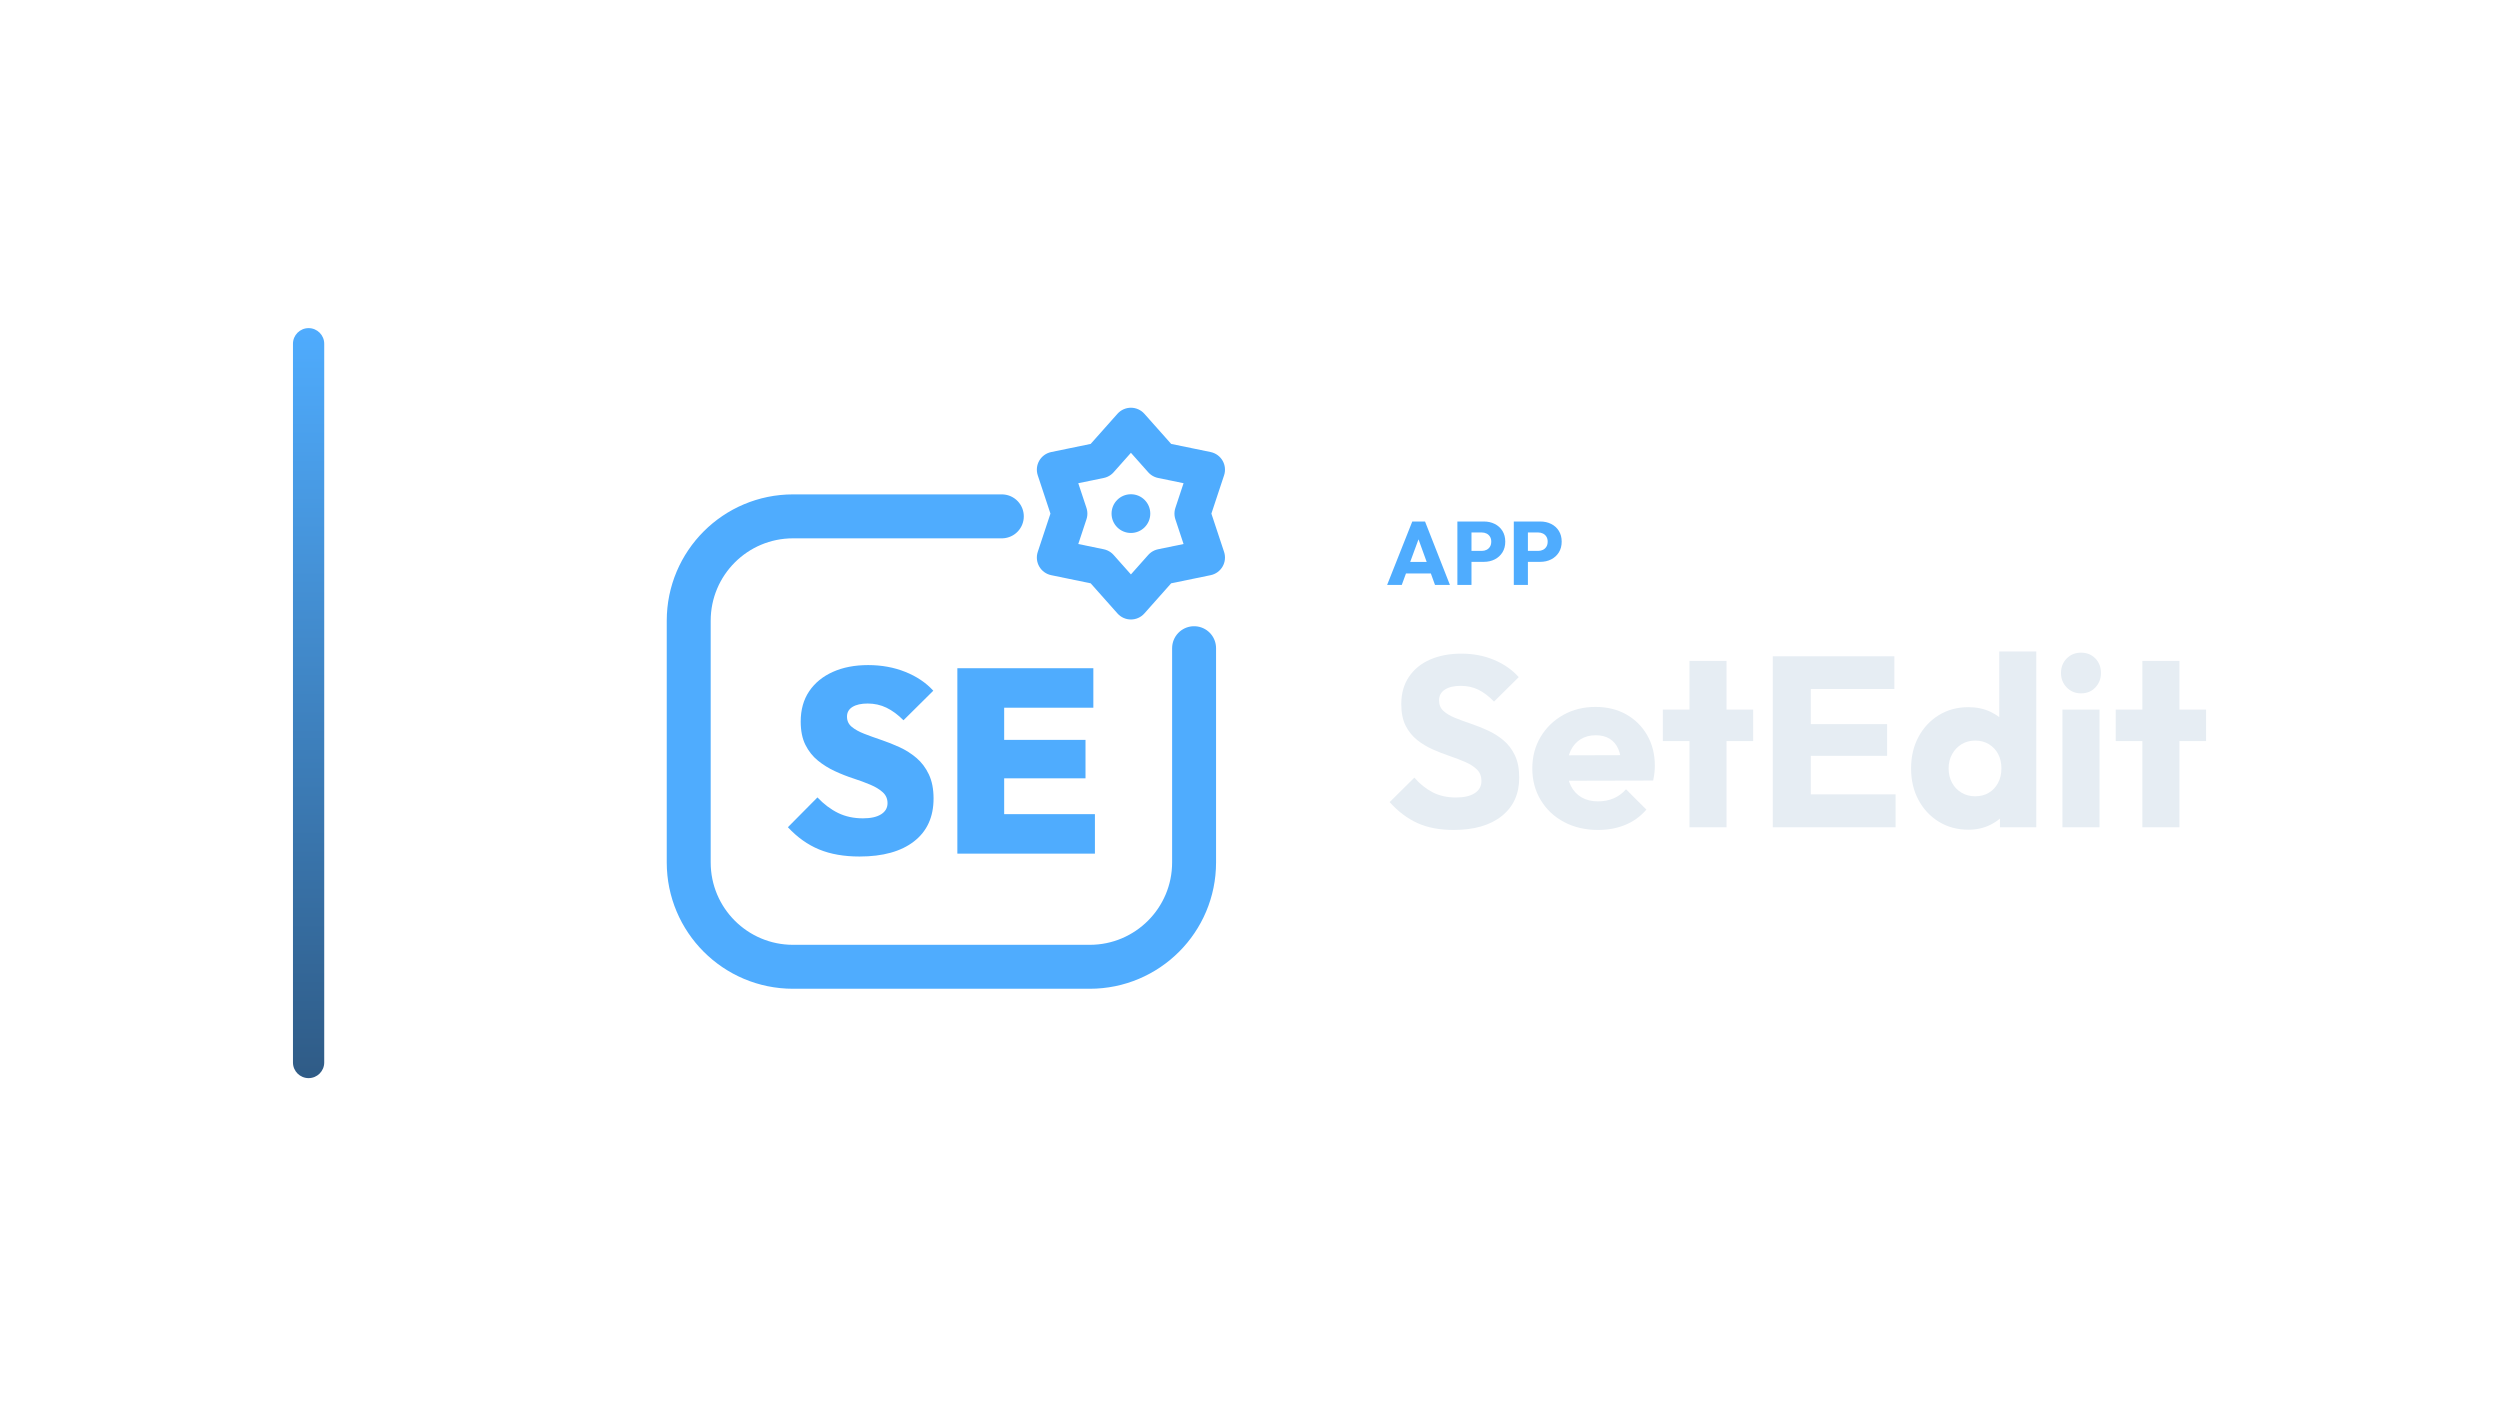
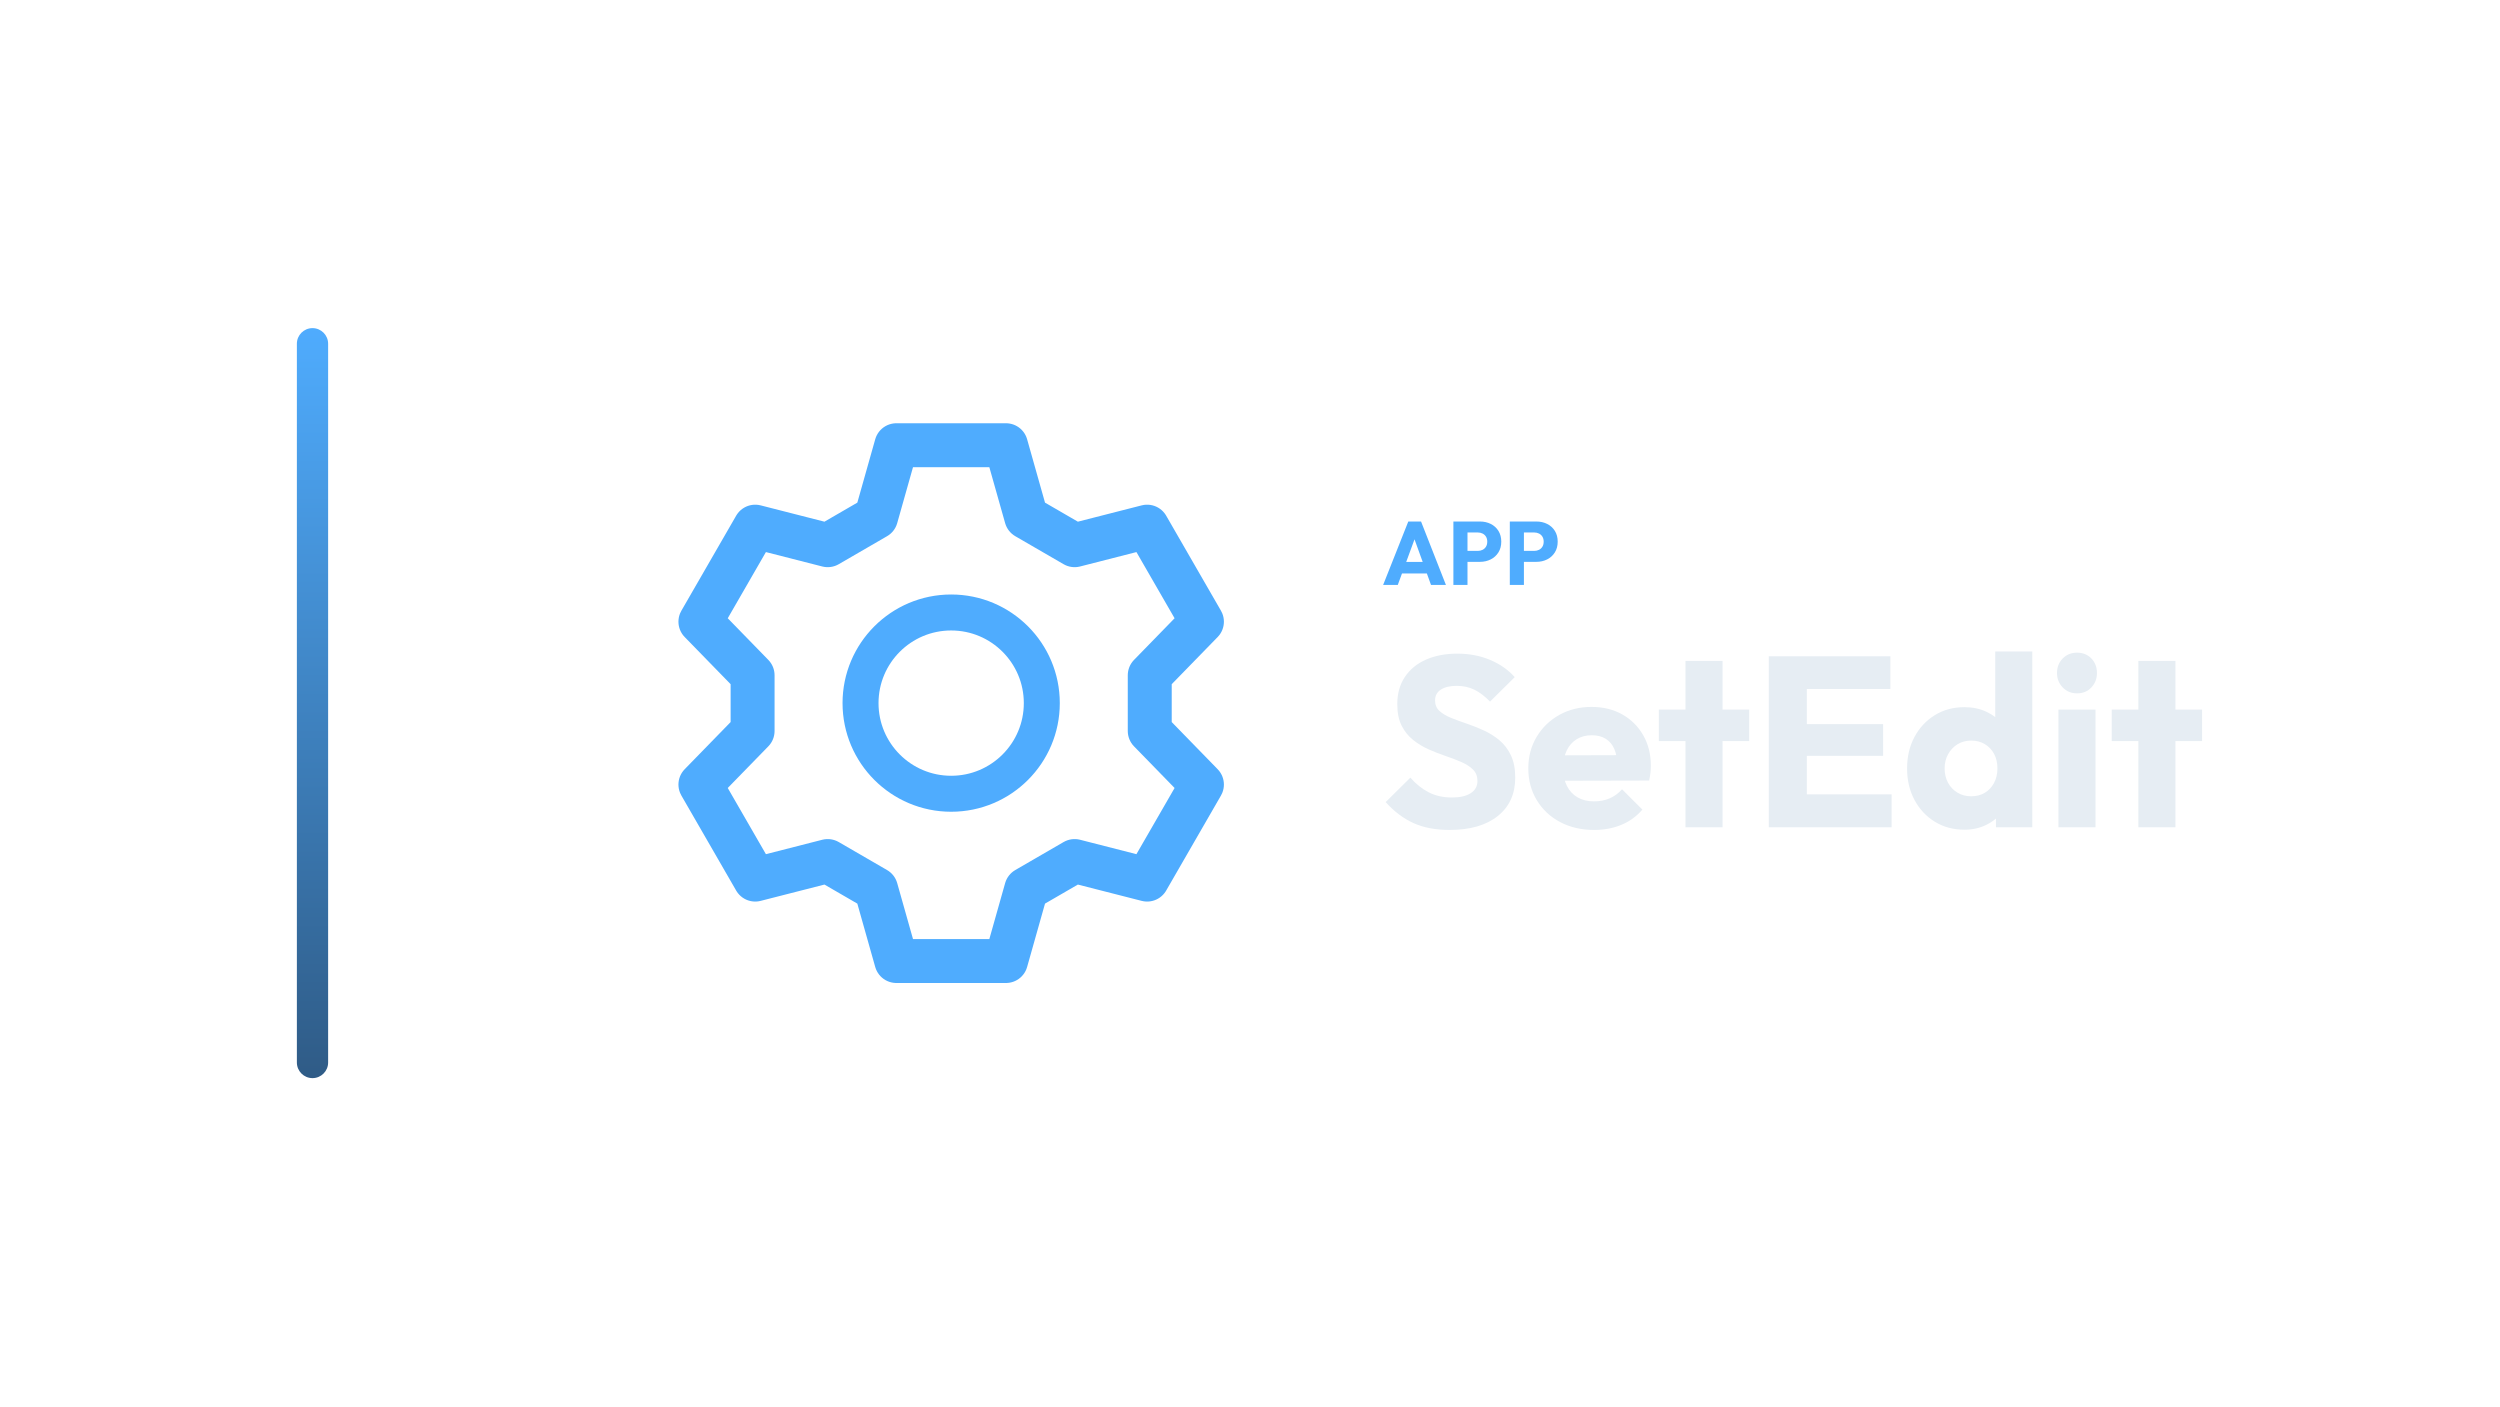
<svg xmlns="http://www.w3.org/2000/svg" width="1280" height="720" viewBox="0 0 1280 720">
-   <g transform="translate(80.0,0.0)">
+   <g transform="translate(82.0,0.0)">
    <defs>
      <linearGradient id="cbRail" x1="0" y1="0" x2="0" y2="1">
        <stop offset="0%" stop-color="#4FACFE" />
        <stop offset="100%" stop-color="#2F5B86" />
      </linearGradient>
    </defs>
    <rect x="70" y="168" width="16" height="384" rx="8.0" fill="url(#cbRail)" />
-     <g transform="translate(222,180) scale(0.70312)">
-       <path d="M 300 120 L 148 120 C 106 120 72 154 72 196 L 72 372 C 72 414 106 448 148 448 L 364 448 C 406 448 440 414 440 372 L 440 216" fill="none" stroke="#4FACFE" stroke-width="32.0" stroke-linecap="round" stroke-linejoin="round" />
-       <polygon points="394.0,54.0 416.4,79.2 449.4,86.0 438.8,118.0 449.4,150.0 416.4,156.8 394.0,182.0 371.6,156.8 338.6,150.0 349.2,118.0 338.6,86.0 371.6,79.2" fill="none" stroke="#4FACFE" stroke-width="26.2" stroke-linecap="round" stroke-linejoin="round" />
-       <circle cx="394" cy="118" r="14.1" fill="#4FACFE" stroke="none" />
-       <path d="M196.393 367.7Q179.444 367.7 166.971 362.558Q154.497 357.416 144.213 346.371L165.733 324.661Q172.779 332.088 180.777 335.992Q188.776 339.896 198.869 339.896Q207.439 339.896 212.104 336.944Q216.77 333.993 216.77 328.851Q216.77 324.09 213.342 320.948Q209.914 317.805 204.296 315.425Q198.678 313.045 191.918 310.855Q185.157 308.664 178.397 305.522Q171.636 302.38 166.018 297.81Q160.401 293.239 156.973 286.383Q153.545 279.528 153.545 269.434Q153.545 256.485 159.734 247.344Q165.923 238.203 176.969 233.251Q188.014 228.3 202.678 228.3Q217.341 228.3 229.72 233.251Q242.098 238.203 250.096 246.963L228.387 268.482Q222.293 262.388 216.008 259.341Q209.724 256.294 202.297 256.294Q195.251 256.294 191.251 258.77Q187.252 261.246 187.252 265.816Q187.252 270.387 190.68 273.243Q194.108 276.1 199.726 278.29Q205.344 280.48 212.104 282.765Q218.865 285.05 225.53 288.097Q232.195 291.144 237.813 295.905Q243.431 300.666 246.859 307.903Q250.287 315.139 250.287 325.423Q250.287 345.609 236.099 356.655Q221.912 367.7 196.393 367.7Z" fill="#4FACFE" stroke="none" />
-       <path d="M267.617 365.605V230.585H301.705V365.605ZM294.659 365.605V336.849H367.787V365.605ZM294.659 310.759V282.765H360.931V310.759ZM294.659 259.341V230.585H366.644V259.341Z" fill="#4FACFE" stroke="none" />
+     <g transform="translate(225,180) scale(0.70312)">
+       <path d="M 201.3 120.6 L 216.1 68.2 L 295.9 68.2 L 310.7 120.6 L 345.9 141.0 L 398.7 127.5 L 438.6 196.7 L 400.6 235.7 L 400.6 276.3 L 438.6 315.3 L 398.7 384.5 L 345.9 371.0 L 310.7 391.4 L 295.9 443.8 L 216.1 443.8 L 201.3 391.4 L 166.1 371.0 L 113.3 384.5 L 73.4 315.3 L 111.4 276.3 L 111.4 235.7 L 73.4 196.7 L 113.3 127.5 L 166.1 141.0 Z" fill="none" stroke="#4FACFE" stroke-width="32.0" stroke-linecap="round" stroke-linejoin="round" />
+       <circle cx="256" cy="256" r="66" fill="none" stroke="#4FACFE" stroke-width="26.2" stroke-linecap="round" stroke-linejoin="round" />
    </g>
-     <path d="M630.206 299.49 643.086 267.014H649.618L662.36 299.49H654.724L644.972 272.534H647.594L637.704 299.49ZM637.52 293.602V287.714H655.23V293.602Z" fill="#4FACFE" stroke="none" />
-     <path d="M671.698 287.668V282.056H678.69Q680.024 282.056 681.128 281.504Q682.232 280.952 682.876 279.894Q683.52 278.836 683.52 277.318Q683.52 275.846 682.876 274.788Q682.232 273.73 681.128 273.178Q680.024 272.626 678.69 272.626H671.698V267.014H679.748Q682.83 267.014 685.314 268.256Q687.798 269.498 689.247 271.821Q690.696 274.144 690.696 277.318Q690.696 280.492 689.247 282.815Q687.798 285.138 685.314 286.403Q682.83 287.668 679.748 287.668ZM666.178 299.49V267.014H673.4V299.49Z" fill="#4FACFE" stroke="none" />
-     <path d="M700.586 287.668V282.056H707.578Q708.912 282.056 710.016 281.504Q711.12 280.952 711.764 279.894Q712.408 278.836 712.408 277.318Q712.408 275.846 711.764 274.788Q711.12 273.73 710.016 273.178Q708.912 272.626 707.578 272.626H700.586V267.014H708.636Q711.718 267.014 714.202 268.256Q716.686 269.498 718.135 271.821Q719.584 274.144 719.584 277.318Q719.584 280.492 718.135 282.815Q716.686 285.138 714.202 286.403Q711.718 287.668 708.636 287.668ZM695.066 299.49V267.014H702.288V299.49Z" fill="#4FACFE" stroke="none" />
-     <path d="M664.236 424.934Q653.448 424.934 645.698 421.4Q637.948 417.866 631.5 410.674L644.148 398.15Q648.364 402.986 653.51 405.652Q658.656 408.318 665.476 408.318Q671.676 408.318 675.086 406.086Q678.496 403.854 678.496 399.886Q678.496 396.29 676.264 394.058Q674.032 391.826 670.374 390.214Q666.716 388.602 662.314 387.114Q657.912 385.626 653.572 383.704Q649.232 381.782 645.574 378.868Q641.916 375.954 639.684 371.552Q637.452 367.15 637.452 360.454Q637.452 352.394 641.358 346.566Q645.264 340.738 652.208 337.7Q659.152 334.662 668.204 334.662Q677.38 334.662 685.006 337.886Q692.632 341.11 697.592 346.69L684.944 359.214Q680.976 355.122 676.946 353.138Q672.916 351.154 667.832 351.154Q662.748 351.154 659.772 353.076Q656.796 354.998 656.796 358.594Q656.796 361.942 659.028 363.988Q661.26 366.034 664.918 367.522Q668.576 369.01 672.978 370.498Q677.38 371.986 681.72 373.97Q686.06 375.954 689.718 378.992Q693.376 382.03 695.608 386.68Q697.84 391.33 697.84 398.15Q697.84 410.674 688.912 417.804Q679.984 424.934 664.236 424.934Z" fill="#E6EDF3" stroke="none" />
-     <path d="M738.264 424.934Q728.468 424.934 720.842 420.904Q713.216 416.874 708.876 409.682Q704.536 402.49 704.536 393.438Q704.536 384.386 708.814 377.256Q713.092 370.126 720.408 366.034Q727.724 361.942 736.9 361.942Q745.828 361.942 752.648 365.786Q759.468 369.63 763.374 376.45Q767.28 383.27 767.28 392.074Q767.28 393.686 767.094 395.484Q766.908 397.282 766.412 399.638L714.456 399.762V386.742L758.352 386.618L750.168 392.074Q750.044 386.866 748.556 383.456Q747.068 380.046 744.154 378.248Q741.24 376.45 737.024 376.45Q732.56 376.45 729.274 378.496Q725.988 380.542 724.19 384.262Q722.392 387.982 722.392 393.314Q722.392 398.646 724.314 402.428Q726.236 406.21 729.77 408.256Q733.304 410.302 738.14 410.302Q742.604 410.302 746.2 408.752Q749.796 407.202 752.524 404.102L762.94 414.518Q758.476 419.726 752.152 422.33Q745.828 424.934 738.264 424.934Z" fill="#E6EDF3" stroke="none" />
-     <path d="M785.012 423.57V338.382H803.984V423.57ZM771.372 379.426V363.306H817.624V379.426Z" fill="#E6EDF3" stroke="none" />
-     <path d="M827.668 423.57V336.026H847.136V423.57ZM842.548 423.57V406.706H890.536V423.57ZM842.548 386.99V370.746H886.196V386.99ZM842.548 352.766V336.026H889.916V352.766Z" fill="#E6EDF3" stroke="none" />
-     <path d="M927.86 424.81Q919.304 424.81 912.67 420.718Q906.036 416.626 902.254 409.558Q898.472 402.49 898.472 393.438Q898.472 384.386 902.254 377.318Q906.036 370.25 912.67 366.158Q919.304 362.066 927.86 362.066Q934.06 362.066 939.082 364.422Q944.104 366.778 947.39 370.932Q950.676 375.086 951.048 380.418V405.838Q950.676 411.17 947.452 415.448Q944.228 419.726 939.144 422.268Q934.06 424.81 927.86 424.81ZM931.208 407.698Q935.3 407.698 938.276 405.9Q941.252 404.102 942.988 400.878Q944.724 397.654 944.724 393.438Q944.724 389.222 943.05 386.06Q941.376 382.898 938.338 381.038Q935.3 379.178 931.332 379.178Q927.364 379.178 924.326 381.038Q921.288 382.898 919.49 386.122Q917.692 389.346 917.692 393.438Q917.692 397.53 919.428 400.754Q921.164 403.978 924.264 405.838Q927.364 407.698 931.208 407.698ZM962.58 423.57H943.98V407.326L946.832 392.694L943.608 378.062V333.546H962.58Z" fill="#E6EDF3" stroke="none" />
-     <path d="M975.972 423.57V363.306H994.944V423.57ZM985.52 354.998Q981.056 354.998 978.142 351.96Q975.228 348.922 975.228 344.582Q975.228 340.118 978.142 337.142Q981.056 334.166 985.52 334.166Q989.984 334.166 992.836 337.142Q995.688 340.118 995.688 344.582Q995.688 348.922 992.836 351.96Q989.984 354.998 985.52 354.998Z" fill="#E6EDF3" stroke="none" />
-     <path d="M1016.892 423.57V338.382H1035.864V423.57ZM1003.252 379.426V363.306H1049.504V379.426Z" fill="#E6EDF3" stroke="none" />
+     <path d="M626.163 299.49 639.043 267.014H645.575L658.317 299.49H650.681L640.929 272.534H643.551L633.661 299.49ZM633.477 293.602V287.714H651.187V293.602Z" fill="#4FACFE" stroke="none" />
+     <path d="M667.655 287.668V282.056H674.647Q675.981 282.056 677.085 281.504Q678.189 280.952 678.833 279.894Q679.477 278.836 679.477 277.318Q679.477 275.846 678.833 274.788Q678.189 273.73 677.085 273.178Q675.981 272.626 674.647 272.626H667.655V267.014H675.705Q678.787 267.014 681.271 268.256Q683.755 269.498 685.204 271.821Q686.653 274.144 686.653 277.318Q686.653 280.492 685.204 282.815Q683.755 285.138 681.271 286.403Q678.787 287.668 675.705 287.668ZM662.135 299.49V267.014H669.357V299.49Z" fill="#4FACFE" stroke="none" />
+     <path d="M696.543 287.668V282.056H703.535Q704.869 282.056 705.973 281.504Q707.077 280.952 707.721 279.894Q708.365 278.836 708.365 277.318Q708.365 275.846 707.721 274.788Q707.077 273.73 705.973 273.178Q704.869 272.626 703.535 272.626H696.543V267.014H704.593Q707.675 267.014 710.159 268.256Q712.643 269.498 714.092 271.821Q715.541 274.144 715.541 277.318Q715.541 280.492 714.092 282.815Q712.643 285.138 710.159 286.403Q707.675 287.668 704.593 287.668ZM691.023 299.49V267.014H698.245V299.49Z" fill="#4FACFE" stroke="none" />
+     <path d="M660.193 424.934Q649.405 424.934 641.655 421.4Q633.905 417.866 627.457 410.674L640.105 398.15Q644.321 402.986 649.467 405.652Q654.613 408.318 661.433 408.318Q667.633 408.318 671.043 406.086Q674.453 403.854 674.453 399.886Q674.453 396.29 672.221 394.058Q669.989 391.826 666.331 390.214Q662.673 388.602 658.271 387.114Q653.869 385.626 649.529 383.704Q645.189 381.782 641.531 378.868Q637.873 375.954 635.641 371.552Q633.409 367.15 633.409 360.454Q633.409 352.394 637.315 346.566Q641.221 340.738 648.165 337.7Q655.109 334.662 664.161 334.662Q673.337 334.662 680.963 337.886Q688.589 341.11 693.549 346.69L680.901 359.214Q676.933 355.122 672.903 353.138Q668.873 351.154 663.789 351.154Q658.705 351.154 655.729 353.076Q652.753 354.998 652.753 358.594Q652.753 361.942 654.985 363.988Q657.217 366.034 660.875 367.522Q664.533 369.01 668.935 370.498Q673.337 371.986 677.677 373.97Q682.017 375.954 685.675 378.992Q689.333 382.03 691.565 386.68Q693.797 391.33 693.797 398.15Q693.797 410.674 684.869 417.804Q675.941 424.934 660.193 424.934Z" fill="#E6EDF3" stroke="none" />
+     <path d="M734.221 424.934Q724.425 424.934 716.799 420.904Q709.173 416.874 704.833 409.682Q700.493 402.49 700.493 393.438Q700.493 384.386 704.771 377.256Q709.049 370.126 716.365 366.034Q723.681 361.942 732.857 361.942Q741.785 361.942 748.605 365.786Q755.425 369.63 759.331 376.45Q763.237 383.27 763.237 392.074Q763.237 393.686 763.051 395.484Q762.865 397.282 762.369 399.638L710.413 399.762V386.742L754.309 386.618L746.125 392.074Q746.001 386.866 744.513 383.456Q743.025 380.046 740.111 378.248Q737.197 376.45 732.981 376.45Q728.517 376.45 725.231 378.496Q721.945 380.542 720.147 384.262Q718.349 387.982 718.349 393.314Q718.349 398.646 720.271 402.428Q722.193 406.21 725.727 408.256Q729.261 410.302 734.097 410.302Q738.561 410.302 742.157 408.752Q745.753 407.202 748.481 404.102L758.897 414.518Q754.433 419.726 748.109 422.33Q741.785 424.934 734.221 424.934Z" fill="#E6EDF3" stroke="none" />
+     <path d="M780.969 423.57V338.382H799.941V423.57ZM767.329 379.426V363.306H813.581V379.426Z" fill="#E6EDF3" stroke="none" />
+     <path d="M823.625 423.57V336.026H843.093V423.57ZM838.505 423.57V406.706H886.493V423.57ZM838.505 386.99V370.746H882.153V386.99ZM838.505 352.766V336.026H885.873V352.766Z" fill="#E6EDF3" stroke="none" />
+     <path d="M923.817 424.81Q915.261 424.81 908.627 420.718Q901.993 416.626 898.211 409.558Q894.429 402.49 894.429 393.438Q894.429 384.386 898.211 377.318Q901.993 370.25 908.627 366.158Q915.261 362.066 923.817 362.066Q930.017 362.066 935.039 364.422Q940.061 366.778 943.347 370.932Q946.633 375.086 947.005 380.418V405.838Q946.633 411.17 943.409 415.448Q940.185 419.726 935.101 422.268Q930.017 424.81 923.817 424.81ZM927.165 407.698Q931.257 407.698 934.233 405.9Q937.209 404.102 938.945 400.878Q940.681 397.654 940.681 393.438Q940.681 389.222 939.007 386.06Q937.333 382.898 934.295 381.038Q931.257 379.178 927.289 379.178Q923.321 379.178 920.283 381.038Q917.245 382.898 915.447 386.122Q913.649 389.346 913.649 393.438Q913.649 397.53 915.385 400.754Q917.121 403.978 920.221 405.838Q923.321 407.698 927.165 407.698ZM958.537 423.57H939.937V407.326L942.789 392.694L939.565 378.062V333.546H958.537Z" fill="#E6EDF3" stroke="none" />
+     <path d="M971.929 423.57V363.306H990.901V423.57ZM981.477 354.998Q977.013 354.998 974.099 351.96Q971.185 348.922 971.185 344.582Q971.185 340.118 974.099 337.142Q977.013 334.166 981.477 334.166Q985.941 334.166 988.793 337.142Q991.645 340.118 991.645 344.582Q991.645 348.922 988.793 351.96Q985.941 354.998 981.477 354.998Z" fill="#E6EDF3" stroke="none" />
+     <path d="M1012.849 423.57V338.382H1031.821V423.57ZM999.209 379.426V363.306H1045.461V379.426Z" fill="#E6EDF3" stroke="none" />
  </g>
</svg>
